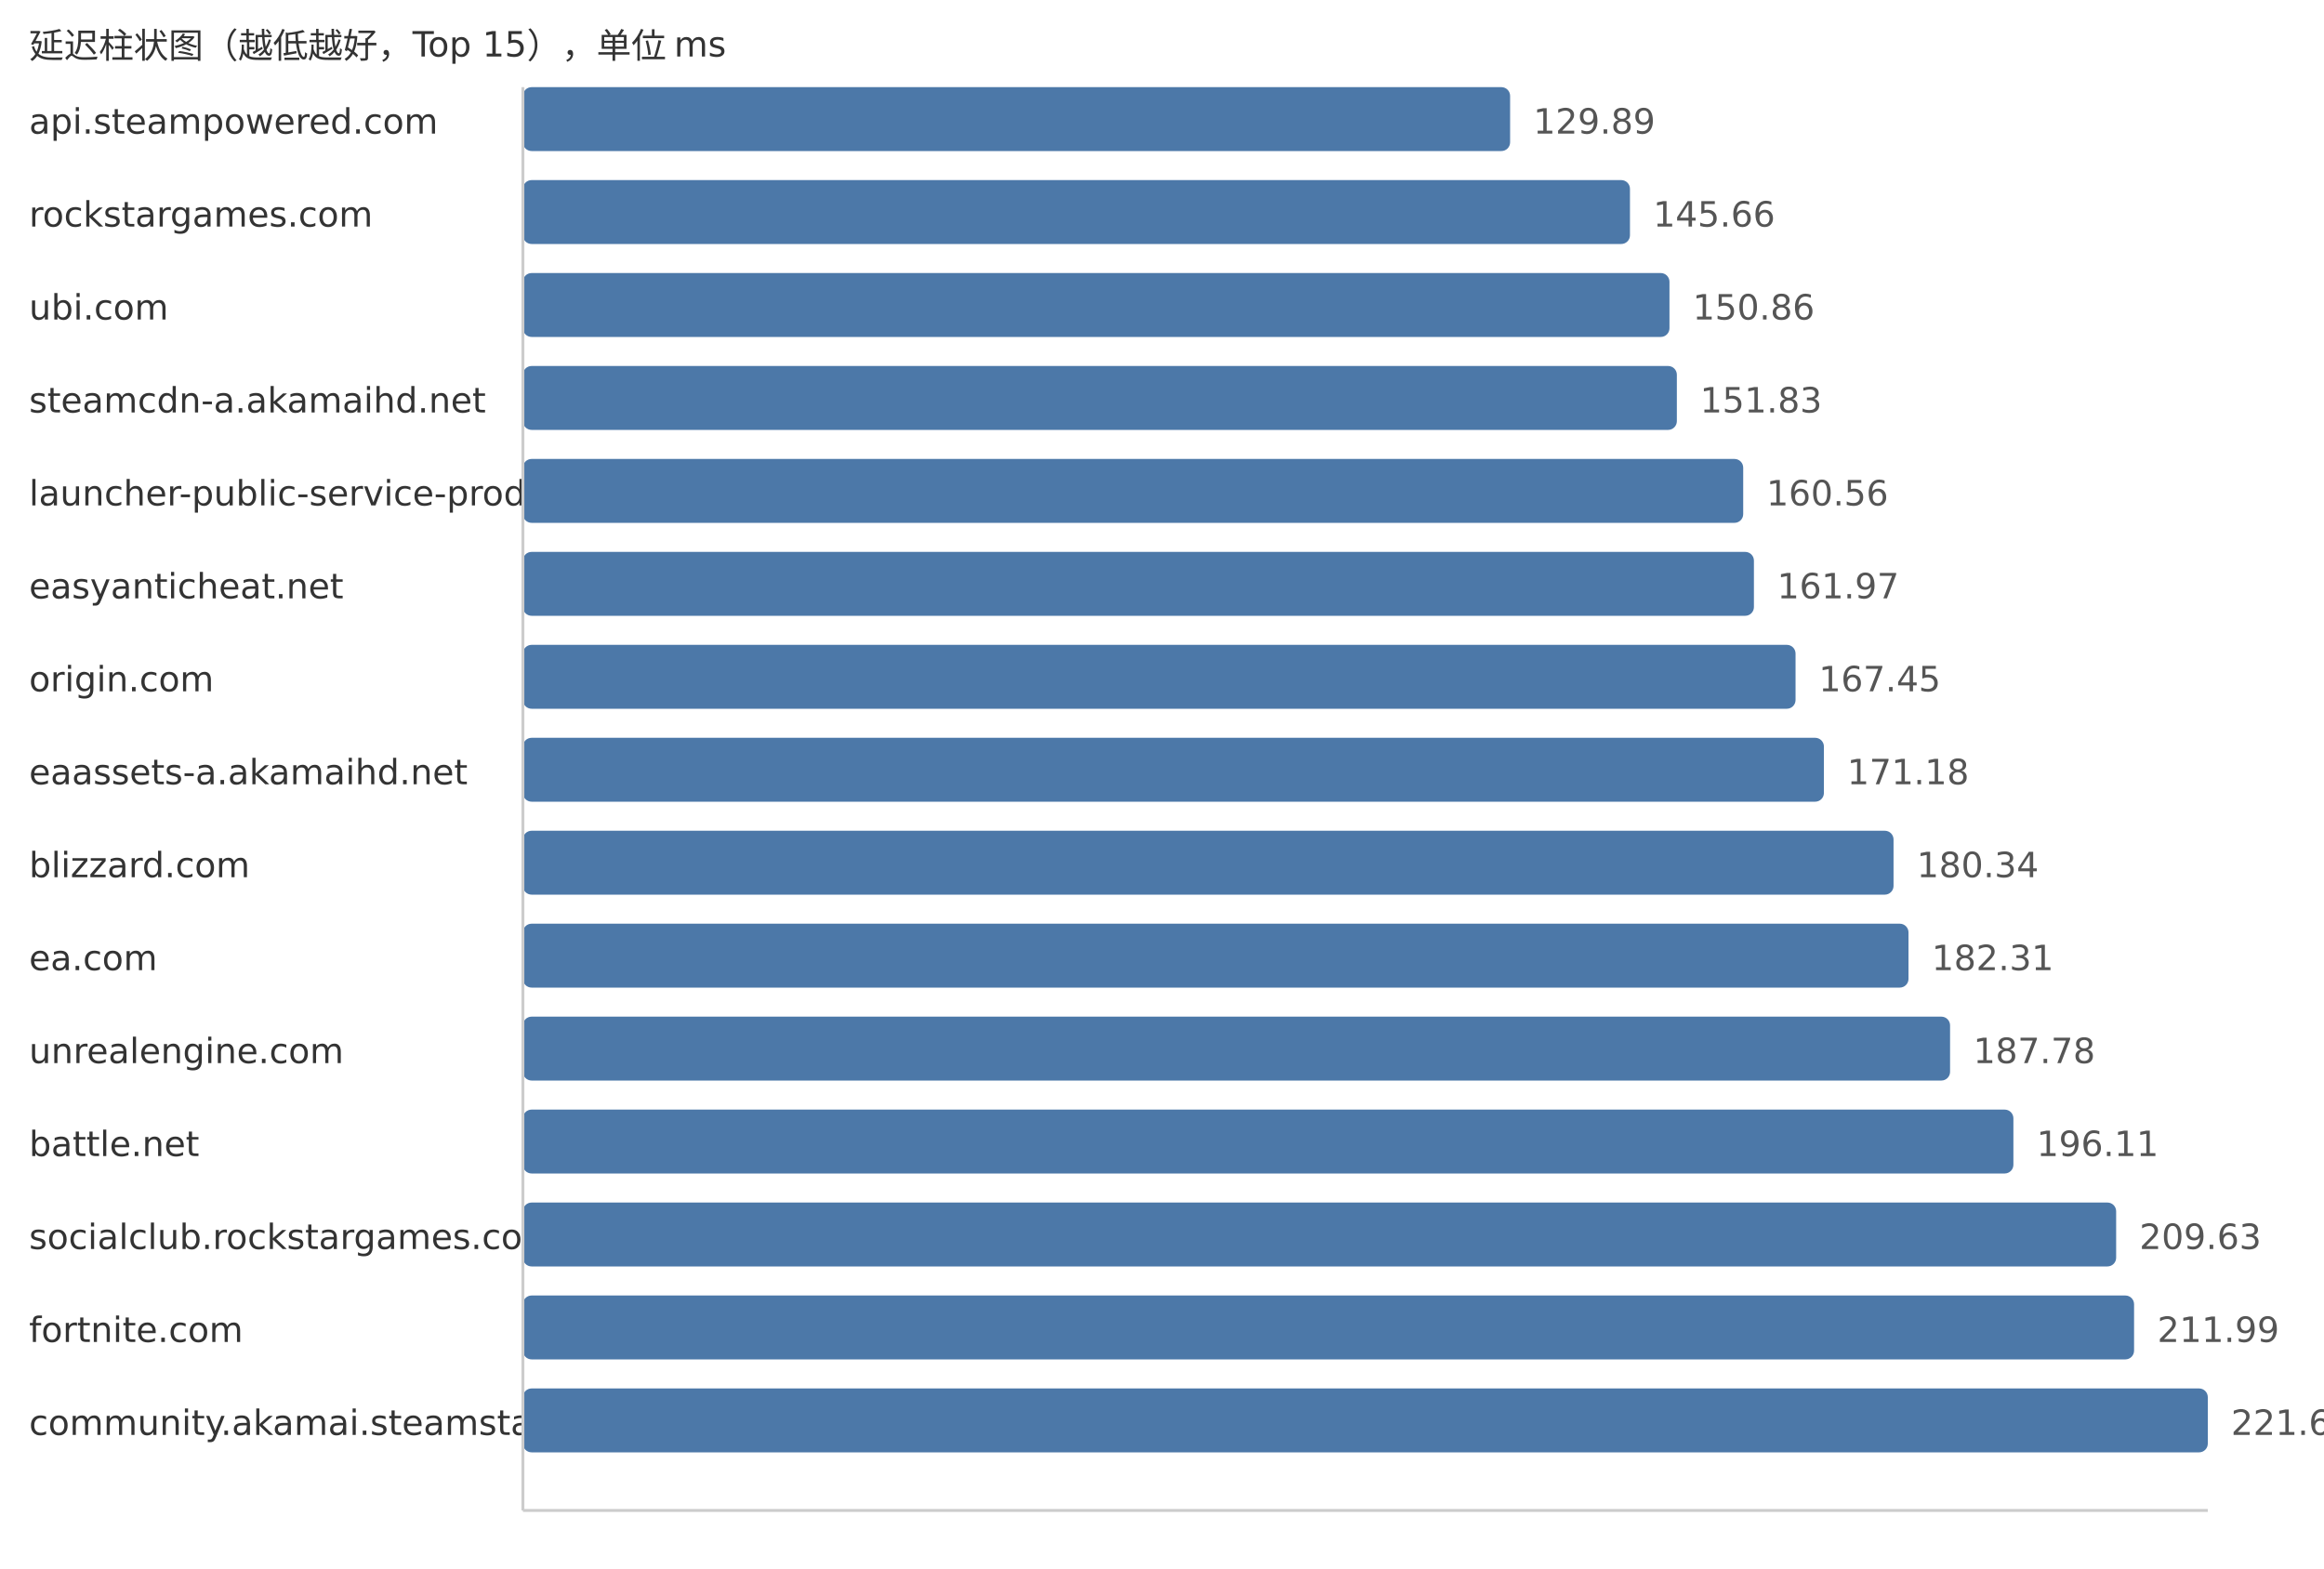
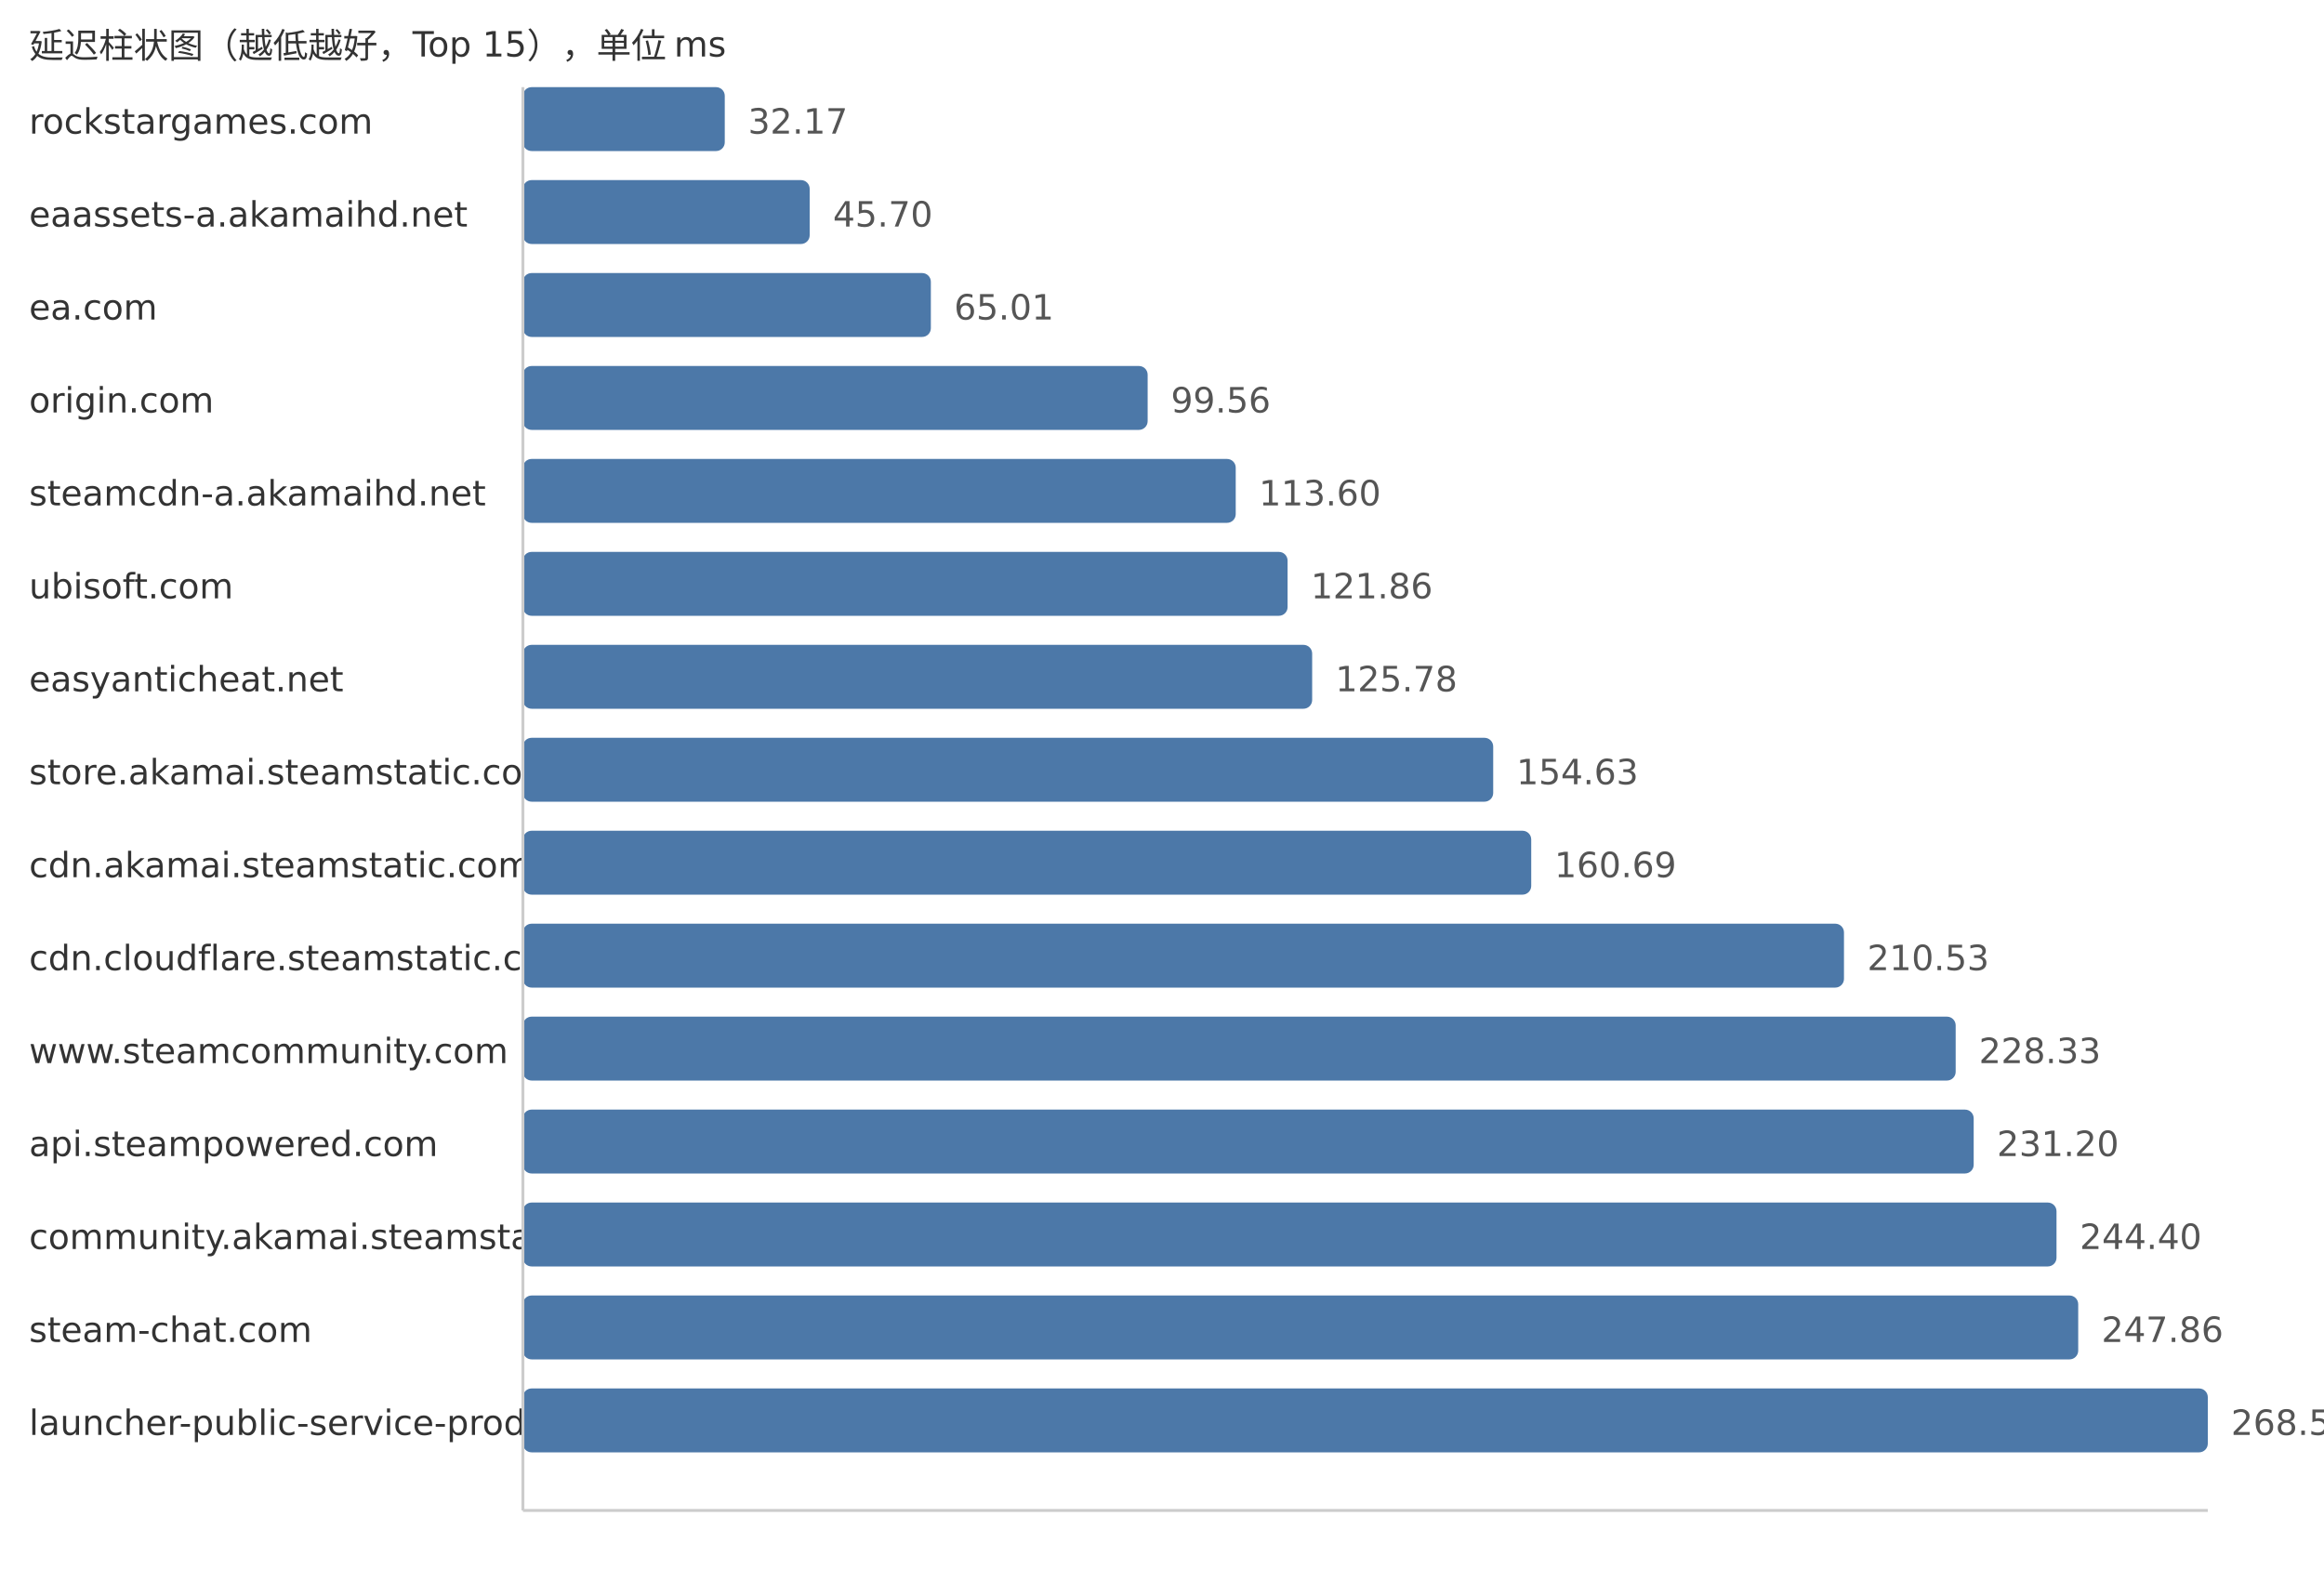
<svg xmlns="http://www.w3.org/2000/svg" width="800" height="540">
  <style> .label{font-family:DejaVu Sans,Verdana,Geneva,sans-serif;font-size:12px;fill:#333} .value{font-family:DejaVu Sans,Verdana,Geneva,sans-serif;font-size:12px;fill:#555} </style>
  <text x="10" y="20" class="label">延迟柱状图（越低越好，Top 15），单位 ms</text>
-   <text x="10" y="46" class="label">api.steampowered.com</text>
-   <rect x="180" y="30" width="339.83" height="22" fill="#4c78a8" rx="3" />
-   <text x="527.83" y="46" class="value">129.89</text>
-   <text x="10" y="78" class="label">rockstargames.com</text>
-   <rect x="180" y="62" width="381.09" height="22" fill="#4c78a8" rx="3" />
-   <text x="569.09" y="78" class="value">145.66</text>
-   <text x="10" y="110" class="label">ubi.com</text>
-   <rect x="180" y="94" width="394.69" height="22" fill="#4c78a8" rx="3" />
-   <text x="582.69" y="110" class="value">150.86</text>
-   <text x="10" y="142" class="label">steamcdn-a.akamaihd.net</text>
-   <rect x="180" y="126" width="397.23" height="22" fill="#4c78a8" rx="3" />
-   <text x="585.23" y="142" class="value">151.83</text>
-   <text x="10" y="174" class="label">launcher-public-service-prod06.ol.epicgames.com</text>
-   <rect x="180" y="158" width="420.07" height="22" fill="#4c78a8" rx="3" />
-   <text x="608.07" y="174" class="value">160.56</text>
-   <text x="10" y="206" class="label">easyanticheat.net</text>
-   <rect x="180" y="190" width="423.76" height="22" fill="#4c78a8" rx="3" />
-   <text x="611.76" y="206" class="value">161.97</text>
-   <text x="10" y="238" class="label">origin.com</text>
-   <rect x="180" y="222" width="438.09" height="22" fill="#4c78a8" rx="3" />
-   <text x="626.09" y="238" class="value">167.45</text>
-   <text x="10" y="270" class="label">eaassets-a.akamaihd.net</text>
-   <rect x="180" y="254" width="447.85" height="22" fill="#4c78a8" rx="3" />
-   <text x="635.85" y="270" class="value">171.18</text>
-   <text x="10" y="302" class="label">blizzard.com</text>
-   <rect x="180" y="286" width="471.82" height="22" fill="#4c78a8" rx="3" />
-   <text x="659.82" y="302" class="value">180.34</text>
-   <text x="10" y="334" class="label">ea.com</text>
-   <rect x="180" y="318" width="476.97" height="22" fill="#4c78a8" rx="3" />
-   <text x="664.97" y="334" class="value">182.31</text>
-   <text x="10" y="366" class="label">unrealengine.com</text>
-   <rect x="180" y="350" width="491.28" height="22" fill="#4c78a8" rx="3" />
-   <text x="679.28" y="366" class="value">187.78</text>
-   <text x="10" y="398" class="label">battle.net</text>
-   <rect x="180" y="382" width="513.08" height="22" fill="#4c78a8" rx="3" />
-   <text x="701.08" y="398" class="value">196.11</text>
-   <text x="10" y="430" class="label">socialclub.rockstargames.com</text>
-   <rect x="180" y="414" width="548.45" height="22" fill="#4c78a8" rx="3" />
-   <text x="736.45" y="430" class="value">209.63</text>
-   <text x="10" y="462" class="label">fortnite.com</text>
-   <rect x="180" y="446" width="554.62" height="22" fill="#4c78a8" rx="3" />
-   <text x="742.62" y="462" class="value">211.99</text>
-   <text x="10" y="494" class="label">community.akamai.steamstatic.com</text>
+   <text x="10" y="46" class="label">rockstargames.com</text>
+   <rect x="180" y="30" width="69.49" height="22" fill="#4c78a8" rx="3" />
+   <text x="257.49" y="46" class="value">32.17</text>
+   <text x="10" y="78" class="label">eaassets-a.akamaihd.net</text>
+   <rect x="180" y="62" width="98.72" height="22" fill="#4c78a8" rx="3" />
+   <text x="286.72" y="78" class="value">45.70</text>
+   <text x="10" y="110" class="label">ea.com</text>
+   <rect x="180" y="94" width="140.43" height="22" fill="#4c78a8" rx="3" />
+   <text x="328.43" y="110" class="value">65.01</text>
+   <text x="10" y="142" class="label">origin.com</text>
+   <rect x="180" y="126" width="215.06" height="22" fill="#4c78a8" rx="3" />
+   <text x="403.06" y="142" class="value">99.56</text>
+   <text x="10" y="174" class="label">steamcdn-a.akamaihd.net</text>
+   <rect x="180" y="158" width="245.38" height="22" fill="#4c78a8" rx="3" />
+   <text x="433.38" y="174" class="value">113.60</text>
+   <text x="10" y="206" class="label">ubisoft.com</text>
+   <rect x="180" y="190" width="263.23" height="22" fill="#4c78a8" rx="3" />
+   <text x="451.23" y="206" class="value">121.86</text>
+   <text x="10" y="238" class="label">easyanticheat.net</text>
+   <rect x="180" y="222" width="271.69" height="22" fill="#4c78a8" rx="3" />
+   <text x="459.69" y="238" class="value">125.78</text>
+   <text x="10" y="270" class="label">store.akamai.steamstatic.com</text>
+   <rect x="180" y="254" width="334.01" height="22" fill="#4c78a8" rx="3" />
+   <text x="522.01" y="270" class="value">154.63</text>
+   <text x="10" y="302" class="label">cdn.akamai.steamstatic.com</text>
+   <rect x="180" y="286" width="347.1" height="22" fill="#4c78a8" rx="3" />
+   <text x="535.1" y="302" class="value">160.69</text>
+   <text x="10" y="334" class="label">cdn.cloudflare.steamstatic.com</text>
+   <rect x="180" y="318" width="454.76" height="22" fill="#4c78a8" rx="3" />
+   <text x="642.76" y="334" class="value">210.53</text>
+   <text x="10" y="366" class="label">www.steamcommunity.com</text>
+   <rect x="180" y="350" width="493.21" height="22" fill="#4c78a8" rx="3" />
+   <text x="681.21" y="366" class="value">228.33</text>
+   <text x="10" y="398" class="label">api.steampowered.com</text>
+   <rect x="180" y="382" width="499.41" height="22" fill="#4c78a8" rx="3" />
+   <text x="687.41" y="398" class="value">231.20</text>
+   <text x="10" y="430" class="label">community.akamai.steamstatic.com</text>
+   <rect x="180" y="414" width="527.92" height="22" fill="#4c78a8" rx="3" />
+   <text x="715.92" y="430" class="value">244.40</text>
+   <text x="10" y="462" class="label">steam-chat.com</text>
+   <rect x="180" y="446" width="535.39" height="22" fill="#4c78a8" rx="3" />
+   <text x="723.39" y="462" class="value">247.86</text>
+   <text x="10" y="494" class="label">launcher-public-service-prod06.ol.epicgames.com</text>
  <rect x="180" y="478" width="580.0" height="22" fill="#4c78a8" rx="3" />
-   <text x="768.0" y="494" class="value">221.69</text>
+   <text x="768.0" y="494" class="value">268.51</text>
  <line x1="180" y1="30" x2="180" y2="520" stroke="#ccc" />
  <line x1="180" y1="520" x2="760" y2="520" stroke="#ccc" />
</svg>
